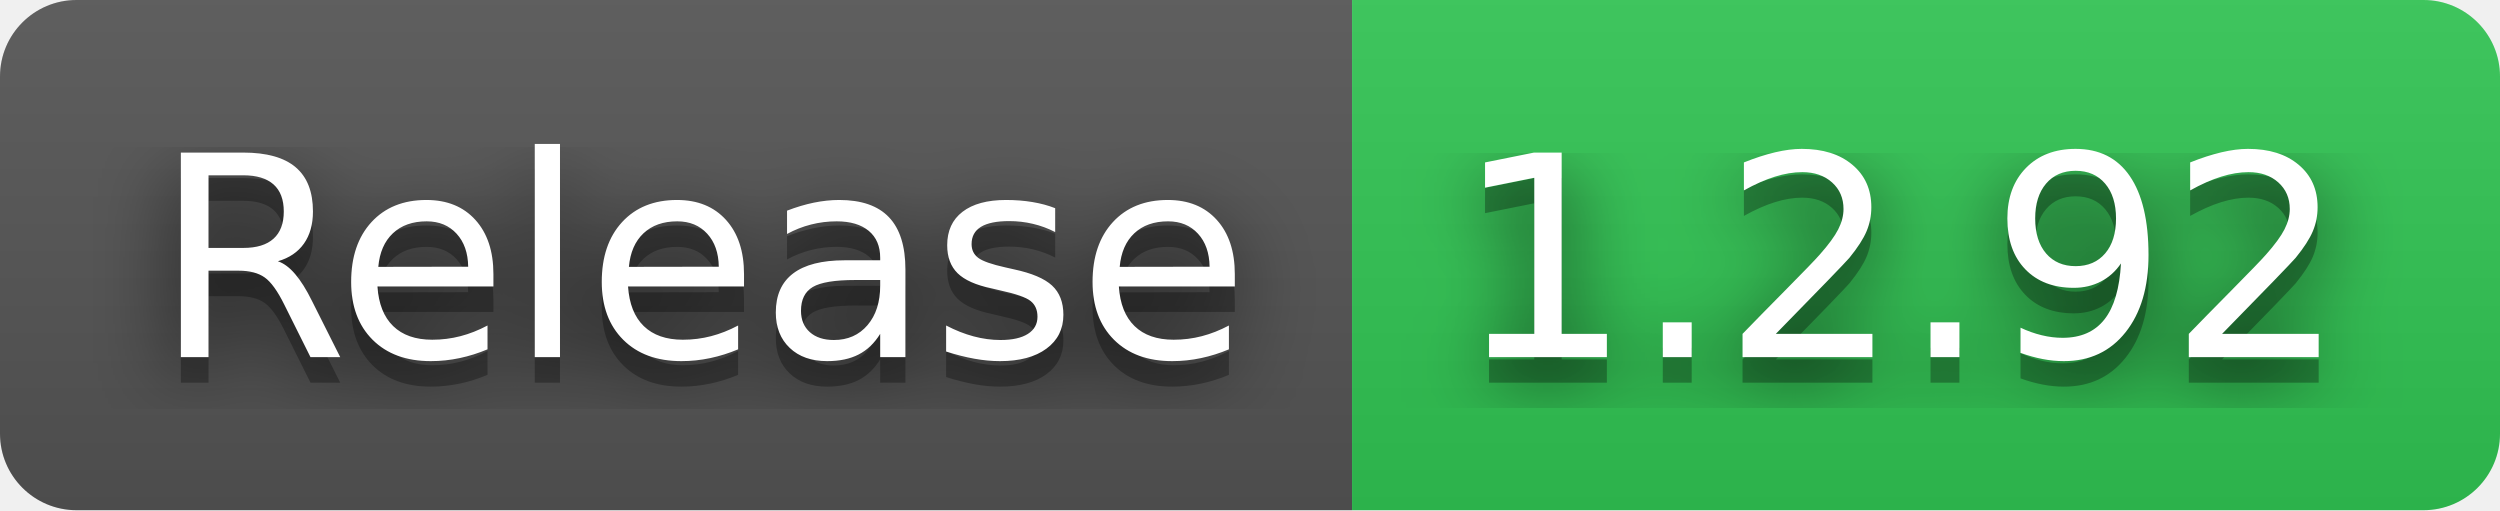
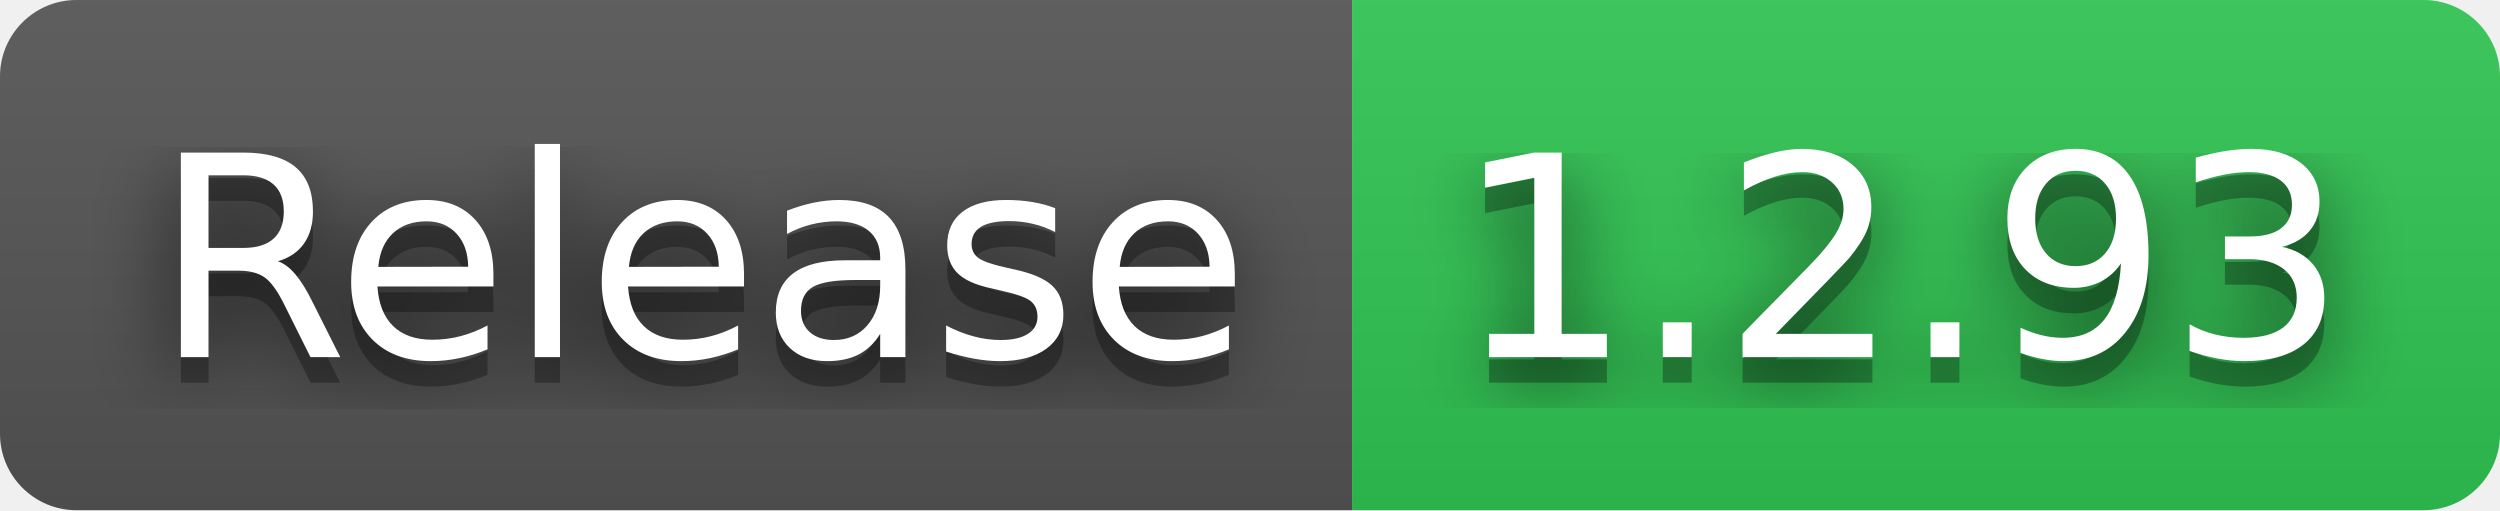
- <svg xmlns="http://www.w3.org/2000/svg" width="98" height="20" role="img" aria-label="Release: 1.2.92">
+ <svg xmlns="http://www.w3.org/2000/svg" width="98" height="20" role="img" aria-label="Release: 1.2.93">
  <filter id="blur">
    <feGaussianBlur in="SourceGraphic" stdDeviation="16" />
  </filter>
  <linearGradient id="s" x2="0" y2="100%">
    <stop offset="0" stop-color="#bbb" stop-opacity=".1" />
    <stop offset="1" stop-opacity=".1" />
  </linearGradient>
  <clipPath id="r">
    <rect width="98" height="20" rx="3" fill="#fff" />
  </clipPath>
  <g clip-path="url(#r)">
    <rect width="53" height="20" fill="#555" />
    <rect x="53" width="45" height="20" fill="#31c653" />
    <rect width="98" height="20" fill="url(#s)" />
  </g>
  <g fill="#fff" text-anchor="middle" font-family="Verdana,Geneva,DejaVu Sans,sans-serif" text-rendering="geometricPrecision" font-size="110">
    <text aria-hidden="true" x="275" y="150" fill="#010101" fill-opacity=".80" filter="url(#blur)" transform="scale(.1)" textLength="430">Release</text>
    <text aria-hidden="true" x="275" y="150" fill="#010101" fill-opacity=".3" transform="scale(.1)" textLength="430">Release</text>
    <text x="275" y="140" transform="scale(.1)" fill="#fff" textLength="430">Release</text>
-     <text aria-hidden="true" x="745" y="150" fill="#010101" fill-opacity=".80" filter="url(#blur)" transform="scale(.1)" textLength="350">1.2.92</text>
-     <text aria-hidden="true" x="745" y="150" fill="#010101" fill-opacity=".3" transform="scale(.1)" textLength="350">1.2.92</text>
-     <text x="745" y="140" transform="scale(.1)" fill="#fff" textLength="350">1.2.92</text>
+     <text aria-hidden="true" x="745" y="150" fill="#010101" fill-opacity=".80" filter="url(#blur)" transform="scale(.1)" textLength="350">1.2.93</text>
+     <text aria-hidden="true" x="745" y="150" fill="#010101" fill-opacity=".3" transform="scale(.1)" textLength="350">1.2.93</text>
+     <text x="745" y="140" transform="scale(.1)" fill="#fff" textLength="350">1.2.93</text>
  </g>
</svg>
